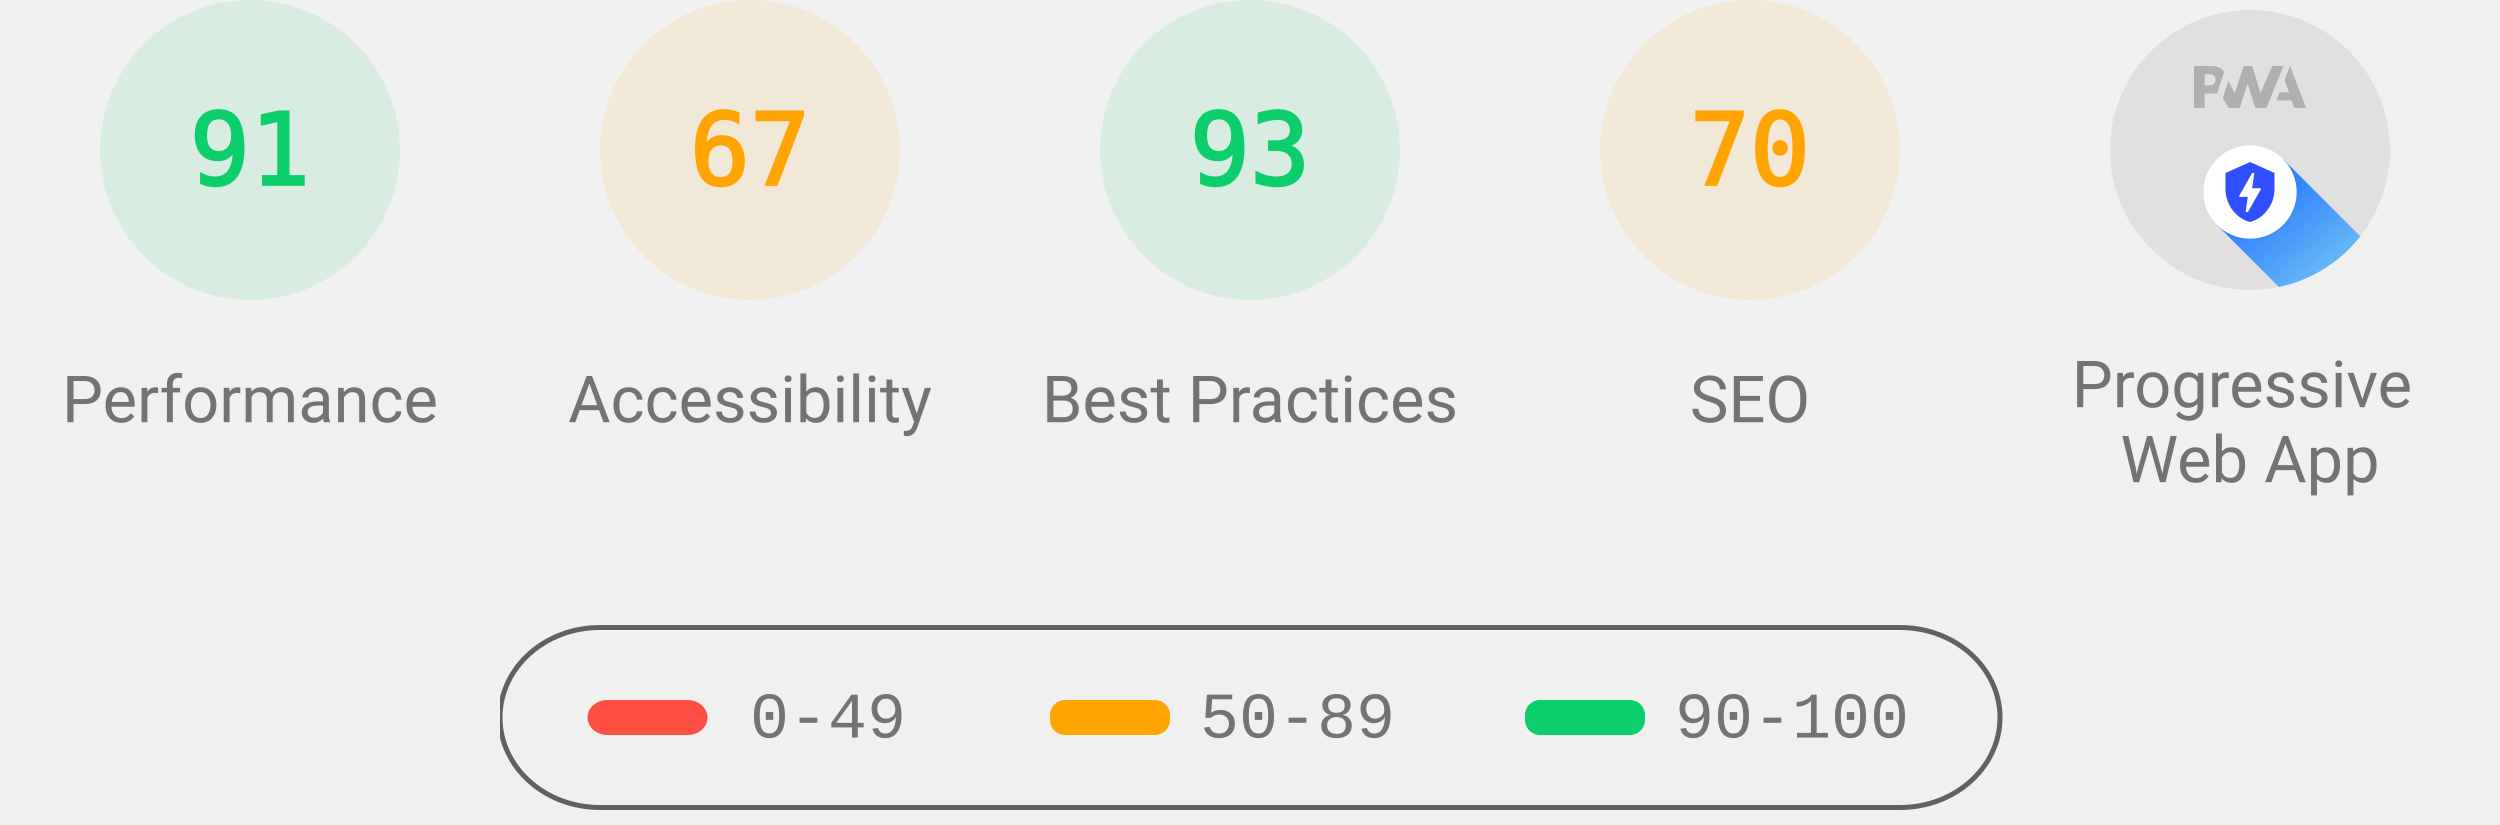
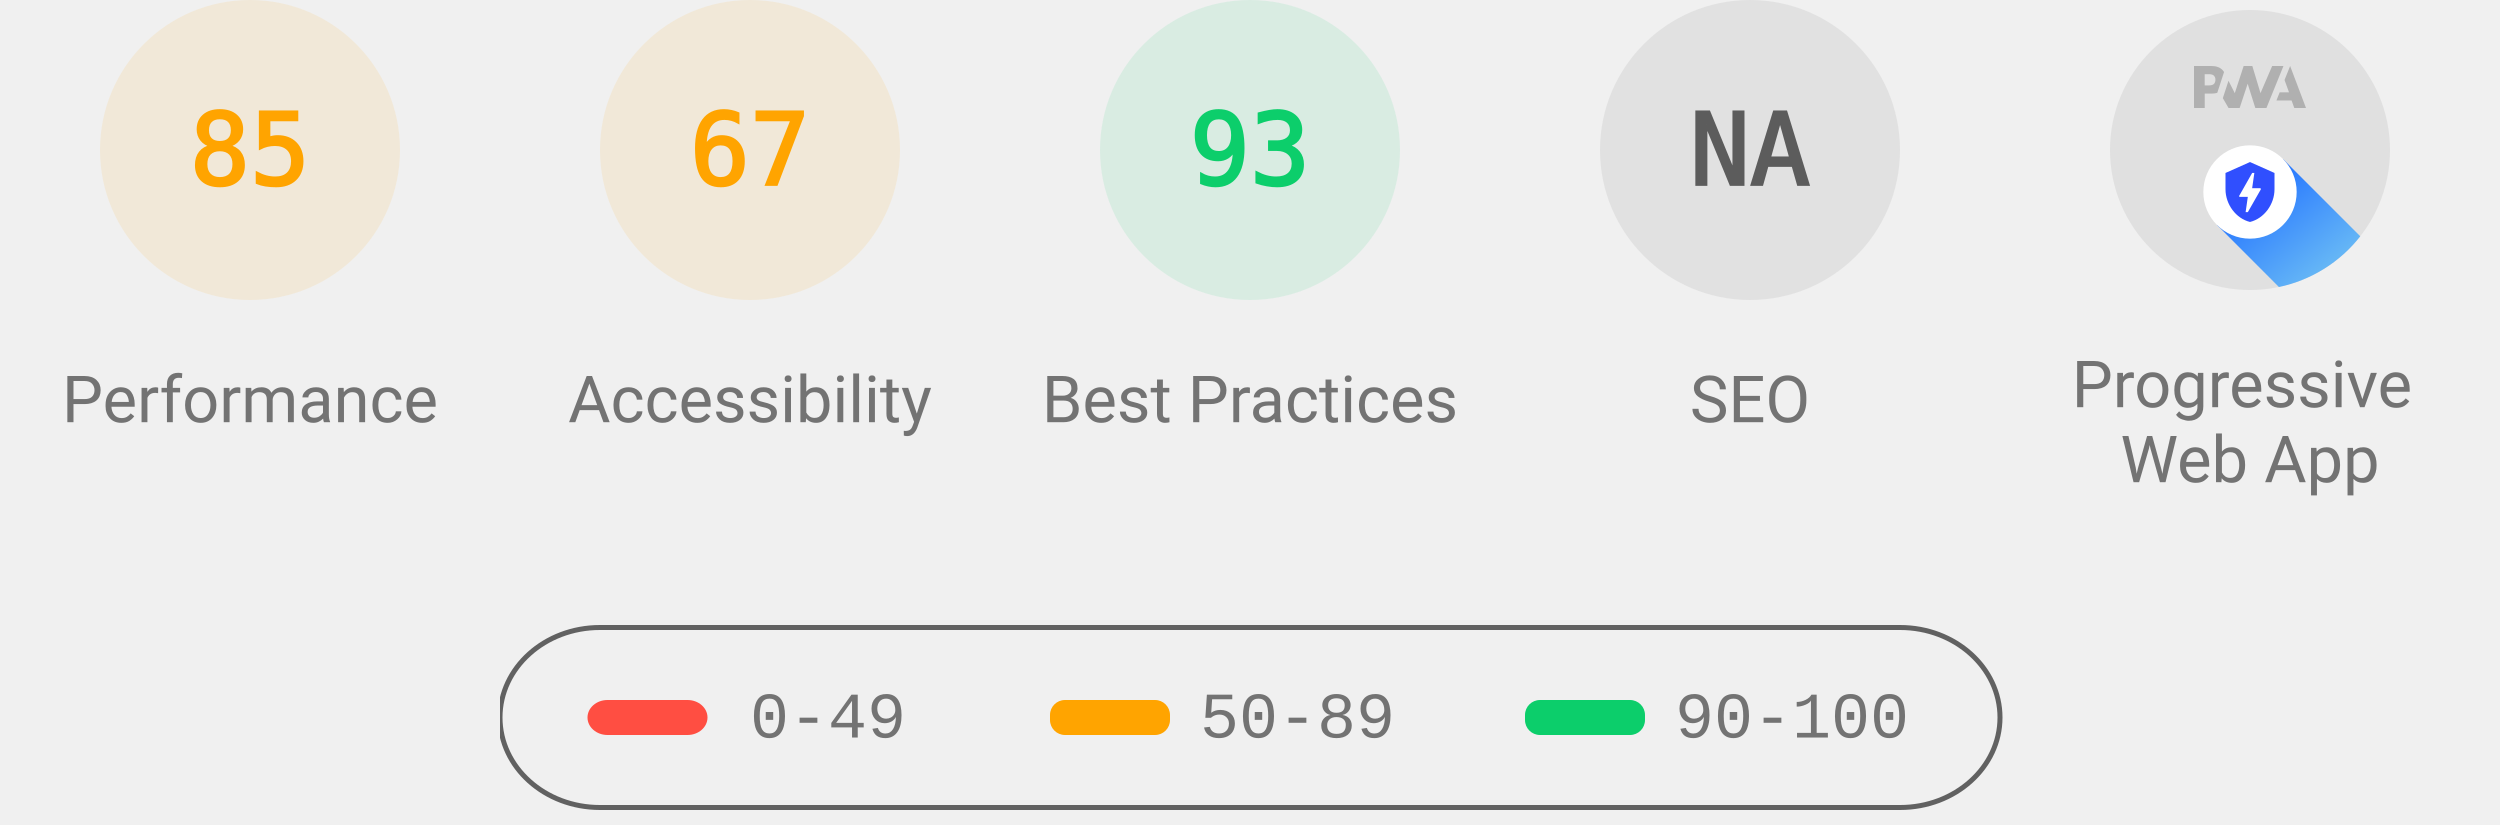
<svg xmlns="http://www.w3.org/2000/svg" class="theme--agnostic" fill="none" width="1000" height="330">
  <style>
			.gauge-base {
				opacity: 0.1
			}

			.gauge-arc {
				fill: none;
				animation-delay: 250ms;
				stroke-linecap: round;
				transform: rotate(-90deg);
				transform-origin: 100px 60px;
				animation: load-gauge 1s ease forwards
			}

			.guage-text {
				font-size: 40px;
				font-family: monospace;
				text-align: center
			}

			.guage-red {
				color: #ff4e42;
				fill: #ff4e42;
				stroke: #ff4e42
			}
			.guage-orange {
				color: #ffa400;
				fill: #ffa400;
				stroke: #ffa400
			}
			.guage-green {
				color: #0cce6b;
				fill: #0cce6b;
				stroke: #0cce6b
			}
			.theme--agnostic .guage-undefined {
				color: #5c5c5c;
				fill: #5c5c5c;
				stroke: #5c5c5c
			}
			.theme--light .guage-undefined {
				color: #1e1e1e;
				fill: #1e1e1e;
				stroke: #1e1e1e
			}
			.theme--dark .guage-undefined {
				color: #f5f5f5;
				fill: #f5f5f5;
				stroke: #f5f5f5
			}

			.guage-title {
				stroke: none;
				font-size: 26px;
				line-height: 26px;
				font-family: Roboto, Halvetica, Arial, sans-serif
			}
			.metric.guage-title {
				font-family: 'Courier New', Courier, monospace
			}
			.theme--agnostic .guage-title {
				color: #737373;
				fill: #737373
			}
			.theme--light .guage-title {
				color: #212121;
				fill: #212121
			}
			.theme--dark .guage-title {
				color: #f5f5f5;
				fill: #f5f5f5
			}

			@keyframes load-gauge {
				from {
					stroke-dasharray: 0 352.858
				}
			}
			.lh-gauge--pwa__disc {
				fill: #e0e0e0
			}
			.lh-gauge--pwa__logo {
				position: relative;
				fill: #b0b0b0
			}
			.lh-gauge--pwa__invisible {
				display: none
			}
			.lh-gauge--pwa__visible {
				display: inline
			}
			.guage-invisible {
				display: none
			}
			.lh-gauge--pwa__logo--primary-color {
				fill: #304ffe
			}
			.theme--agnostic .lh-gauge--pwa__logo--secondary-color {
				fill: #787878
			}
			.theme--light .lh-gauge--pwa__logo--secondary-color {
				fill: #3d3d3d
			}
			.theme--dark .lh-gauge--pwa__logo--secondary-color {
				fill: #d8b6b6
			}
			.theme--light #svg_2 {
				stroke: #00000022
			}
			.theme--agnostic #svg_2 {
				stroke: #616161
			}
			.theme--light #svg_2 {
				stroke: #00000022
			}
			.theme--dark #svg_2 {
				stroke: #f5f5f566
			}
		</style>
-   <svg class="guage-div guage-perf guage-green" viewBox="0 0 200 200" width="200" height="200" x="0" y="0">
-     <circle class="gauge-base" r="56" cx="100" cy="60" stroke-width="8" />
-     <circle class="gauge-arc guage-arc-1" r="56" cx="100" cy="60" stroke-width="8" style="stroke-dasharray: 320.191, 351.858;" />
-     <text class="guage-text" x="100px" y="60px" alignment-baseline="central" dominant-baseline="central" text-anchor="middle">91</text>
+   <svg class="guage-div guage-perf guage-orange" viewBox="0 0 200 200" width="200" height="200" x="0" y="0">
+     <circle class="gauge-base" r="56" cx="100" cy="60" stroke-width="8" />
+     <circle class="gauge-arc guage-arc-1" r="56" cx="100" cy="60" stroke-width="8" style="stroke-dasharray: 299.079, 351.858;" />
+     <text class="guage-text" x="100px" y="60px" alignment-baseline="central" dominant-baseline="central" text-anchor="middle">85</text>
    <text class="guage-title" x="100px" y="160px" alignment-baseline="central" dominant-baseline="central" text-anchor="middle">Performance</text>
  </svg>
  <svg class="guage-div guage-acc guage-orange" viewBox="0 0 200 200" width="200" height="200" x="200" y="0">
    <circle class="gauge-base" r="56" cx="100" cy="60" stroke-width="8" />
    <circle class="gauge-arc guage-arc-2" r="56" cx="100" cy="60" stroke-width="8" style="stroke-dasharray: 235.745, 351.858;" />
    <text class="guage-text" x="100px" y="60px" alignment-baseline="central" dominant-baseline="central" text-anchor="middle">67</text>
    <text class="guage-title" x="100px" y="160px" alignment-baseline="central" dominant-baseline="central" text-anchor="middle">Accessibility</text>
  </svg>
  <svg class="guage-div guage-best guage-green" viewBox="0 0 200 200" width="200" height="200" x="400" y="0">
    <circle class="gauge-base" r="56" cx="100" cy="60" stroke-width="8" />
    <circle class="gauge-arc guage-arc-3" r="56" cx="100" cy="60" stroke-width="8" style="stroke-dasharray: 327.228, 351.858;" />
    <text class="guage-text" x="100px" y="60px" alignment-baseline="central" dominant-baseline="central" text-anchor="middle">93</text>
    <text class="guage-title" x="100px" y="160px" alignment-baseline="central" dominant-baseline="central" text-anchor="middle">Best Practices</text>
  </svg>
-   <svg class="guage-div guage-seo guage-orange" viewBox="0 0 200 200" width="200" height="200" x="600" y="0">
-     <circle class="gauge-base" r="56" cx="100" cy="60" stroke-width="8" />
-     <circle class="gauge-arc guage-arc-4" r="56" cx="100" cy="60" stroke-width="8" style="stroke-dasharray: 246.301, 351.858;" />
-     <text class="guage-text" x="100px" y="60px" alignment-baseline="central" dominant-baseline="central" text-anchor="middle">70</text>
+   <svg class="guage-div guage-seo guage-undefined" viewBox="0 0 200 200" width="200" height="200" x="600" y="0">
+     <circle class="gauge-base" r="56" cx="100" cy="60" stroke-width="8" />
+     <circle class="gauge-arc guage-arc-4" r="56" cx="100" cy="60" stroke-width="8" style="stroke-dasharray: 351.858, 351.858;" />
+     <text class="guage-text" x="100px" y="60px" alignment-baseline="central" dominant-baseline="central" text-anchor="middle">NA</text>
    <text class="guage-title" x="100px" y="160px" alignment-baseline="central" dominant-baseline="central" text-anchor="middle">SEO</text>
  </svg>
  <svg class="guage-div guage-pwa " viewBox="0 0 200 200" width="200" height="200" x="800" y="0">
    <svg viewBox="0 0 60 60" width="112" height="112" x="44" y="4">
      <defs>
        <linearGradient id="lh-gauge--pwa__check-circle__gradient-0" x1="50%" y1="0%" x2="50%" y2="100%">
          <stop stop-color="#00C852" offset="0%" />
          <stop stop-color="#009688" offset="100%" />
        </linearGradient>
        <linearGradient id="lh-gauge--pwa__installable__shadow-gradient-0" x1="76.056%" x2="24.111%" y1="82.995%" y2="24.735%">
          <stop stop-color="#A5D6A7" offset="0%" />
          <stop stop-color="#80CBC4" offset="100%" />
        </linearGradient>
        <linearGradient id="lh-gauge--pwa__fast-reliable__shadow-gradient-0" x1="76.056%" y1="82.995%" x2="25.678%" y2="26.493%">
          <stop stop-color="#64B5F6" offset="0%" />
          <stop stop-color="#2979FF" offset="100%" />
        </linearGradient>
        <g id="lh-gauge--pwa__fast-reliable-badge-0">
          <circle fill="#FFFFFF" cx="10" cy="10" r="10" />
          <path fill="#304FFE" d="M10 3.58l5.25 2.34v3.5c0 3.23-2.24 6.26-5.25 7-3.01-.74-5.25-3.77-5.25-7v-3.5L10 3.58zm-.47 10.74l2.76-4.83.03-.07c.04-.08 0-.24-.22-.24h-1.64l.47-3.26h-.47l-2.7 4.77c-.02.01.05-.1-.04.05-.09.16-.1.31.18.31h1.63l-.47 3.27h.47z" />
        </g>
        <g id="lh-gauge--pwa__installable-badge-0">
          <circle fill="#FFFFFF" cx="10" cy="10" r="10" />
          <path fill="#009688" d="M10 4.167A5.835 5.835 0 0 0 4.167 10 5.835 5.835 0 0 0 10 15.833 5.835 5.835 0 0 0 15.833 10 5.835 5.835 0 0 0 10 4.167zm2.917 6.416h-2.334v2.334H9.417v-2.334H7.083V9.417h2.334V7.083h1.166v2.334h2.334v1.166z" />
        </g>
      </defs>
      <g stroke="none" fill-rule="nonzero">
        <circle class="lh-gauge--pwa__disc" cx="30" cy="30" r="30" />
        <g class="lh-gauge--pwa__logo">
          <path d="M35.66 19.39l.7-1.75h2L37.4 15 38.6 12l3.4 9h-2.51l-.58-1.61z" />
          <path d="M33.52 21l3.65-9h-2.42l-2.5 5.82L30.5 12h-1.86l-1.9 5.82-1.35-2.65-1.21 3.72L25.4 21h2.38l1.72-5.2 1.64 5.2z" />
          <path fill-rule="nonzero" d="M20.3 17.91h1.48c.45 0 .85-.05 1.2-.15l.39-1.18 1.07-3.3a2.64 2.64 0 0 0-.28-.37c-.55-.6-1.36-.91-2.42-.91H18v9h2.3V17.9zm1.96-3.84c.22.22.33.5.33.87 0 .36-.1.65-.29.87-.2.23-.59.35-1.15.35h-.86v-2.41h.87c.52 0 .89.1 1.1.32z" />
        </g>
        <rect class="lh-gauge--pwa__component lh-gauge--pwa__na-line lh-gauge--pwa__invisible" fill="#FFFFFF" x="20" y="32" width="20" height="4" rx="2" />
        <g class="lh-gauge--pwa__component lh-gauge--pwa__fast-reliable-badge lh-gauge--pwa__visible" transform="translate(20, 29)">
          <path fill="url(#lh-gauge--pwa__fast-reliable__shadow-gradient-0)" d="M33.63 19.49A30 30 0 0 1 16.2 30.36L3 17.14 17.14 3l16.49 16.49z" />
          <use href="#lh-gauge--pwa__fast-reliable-badge-0" />
        </g>
        <g class="lh-gauge--pwa__component lh-gauge--pwa__installable-badge lh-gauge--pwa__invisible" transform="translate(20, 29)">
          <path fill="url(#lh-gauge--pwa__installable__shadow-gradient-0)" d="M33.629 19.487c-4.272 5.453-10.391 9.39-17.415 10.869L3 17.142 17.142 3 33.63 19.487z" />
          <use href="#lh-gauge--pwa__installable-badge-0" />
        </g>
        <g class="lh-gauge--pwa__component lh-gauge--pwa__fast-reliable-installable-badges lh-gauge--pwa__invisible">
          <g transform="translate(8, 29)">
            <path fill="url(#lh-gauge--pwa__fast-reliable__shadow-gradient-0)" d="M16.321 30.463L3 17.143 17.142 3l22.365 22.365A29.864 29.864 0 0 1 22 31c-1.942 0-3.84-.184-5.679-.537z" />
            <use href="#lh-gauge--pwa__fast-reliable-badge-0" />
          </g>
          <g transform="translate(32, 29)">
            <path fill="url(#lh-gauge--pwa__installable__shadow-gradient-0)" d="M25.982 11.84a30.107 30.107 0 0 1-13.08 15.203L3 17.143 17.142 3l8.84 8.84z" />
            <use href="#lh-gauge--pwa__installable-badge-0" />
          </g>
        </g>
        <g class="lh-gauge--pwa__component lh-gauge--pwa__check-circle lh-gauge--pwa__invisible" transform="translate(18, 28)">
          <circle fill="#FFFFFF" cx="12" cy="12" r="12" />
          <path fill="url(#lh-gauge--pwa__check-circle__gradient-0)" d="M12 2a10 10 0 1 0 0 20 10 10 0 0 0 0-20zm-2 15l-5-5 1.41-1.41L10 14.17l7.59-7.59L19 8l-9 9z" />
        </g>
      </g>
    </svg>
    <text class="guage-title" y="160px" alignment-baseline="central" dominant-baseline="central" text-anchor="middle">
      <tspan x="100px" dy="-6px">Progressive</tspan>
      <tspan x="100px" dy="30px">Web App</tspan>
    </text>
  </svg>
  <svg width="604" height="76" x="200" y="250">
    <g>
      <rect fill="none" id="canvas_background" height="80" width="604" y="-1" x="-1" />
      <g display="none" overflow="visible" y="0" x="0" height="100%" width="100%" id="canvasGrid">
        <rect fill="url(#gridpattern)" stroke-width="0" y="0" x="0" height="100%" width="100%" />
      </g>
    </g>
    <g>
      <rect fill-opacity="0" stroke-width="2" rx="40" id="svg_2" height="72" width="600" y="1" x="0" fill="#000000" />
      <rect stroke="#000" rx="8" id="svg_3" height="14" width="48" y="30" x="35" stroke-opacity="null" stroke-width="0" fill="#ff4e42" />
      <rect stroke="#000" rx="6" id="svg_4" height="14" width="48" y="30" x="220" stroke-opacity="null" stroke-width="0" fill="#ffa400" />
      <rect stroke="#000" rx="6" id="svg_5" height="14" width="48" y="30" x="410" stroke-opacity="null" stroke-width="0" fill="#0cce6b" />
      <text class="metric guage-title" xml:space="preserve" text-anchor="start" font-size="26" id="svg_6" y="45" x="100" stroke-opacity="null" stroke-width="0" stroke="#000">0-49</text>
      <text class="metric guage-title" xml:space="preserve" text-anchor="start" font-size="26" id="svg_7" y="45" x="280" stroke-opacity="null" stroke-width="0" stroke="#000">50-89</text>
      <text class="metric guage-title" xml:space="preserve" text-anchor="start" font-size="26" id="svg_8" y="45" x="470" stroke-opacity="null" stroke-width="0" stroke="#000">90-100</text>
    </g>
  </svg>
</svg>
